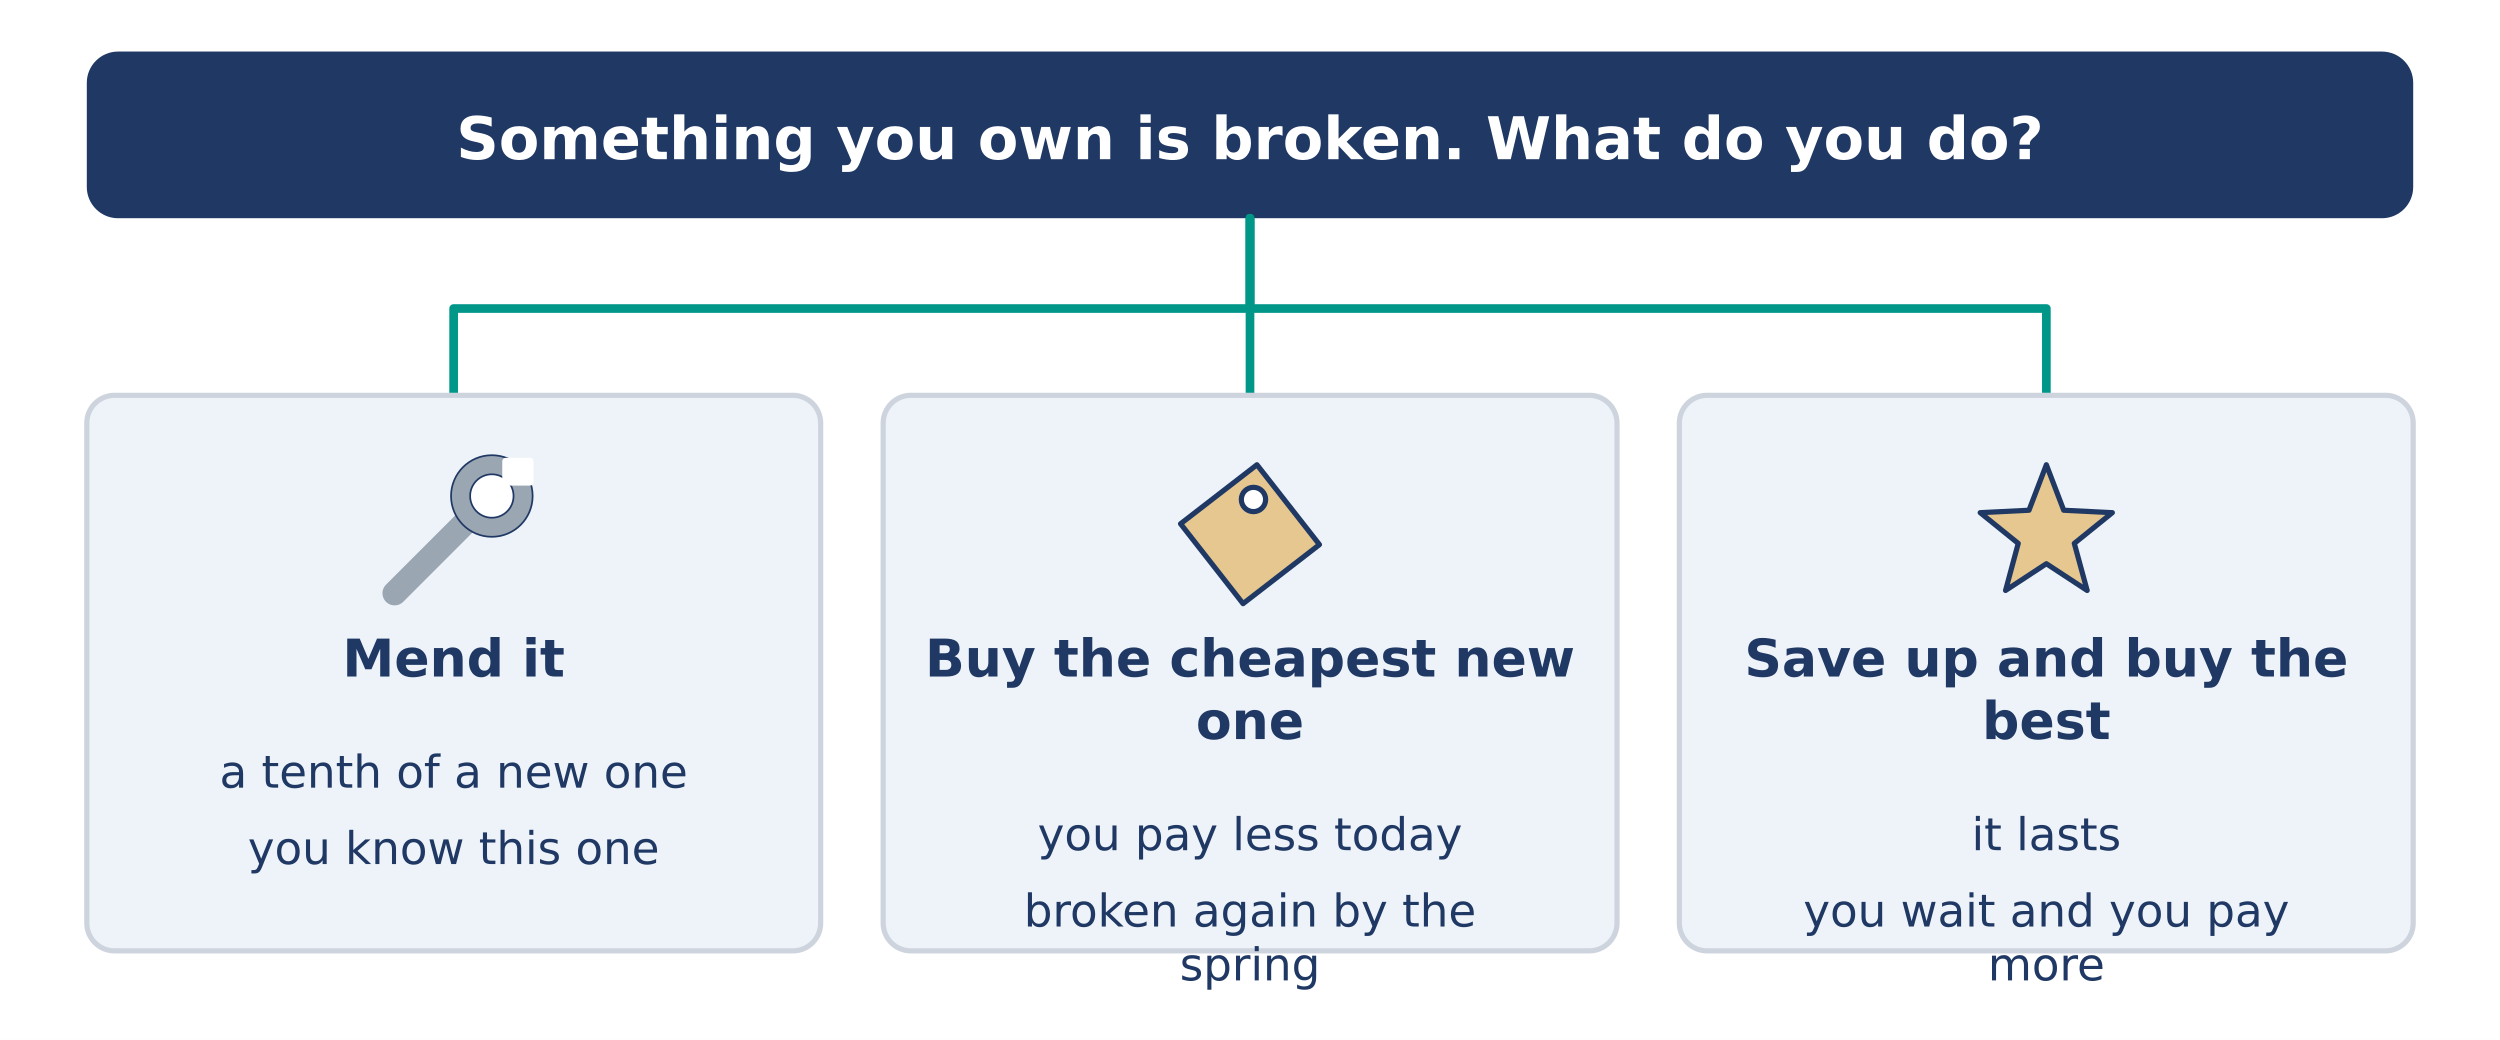
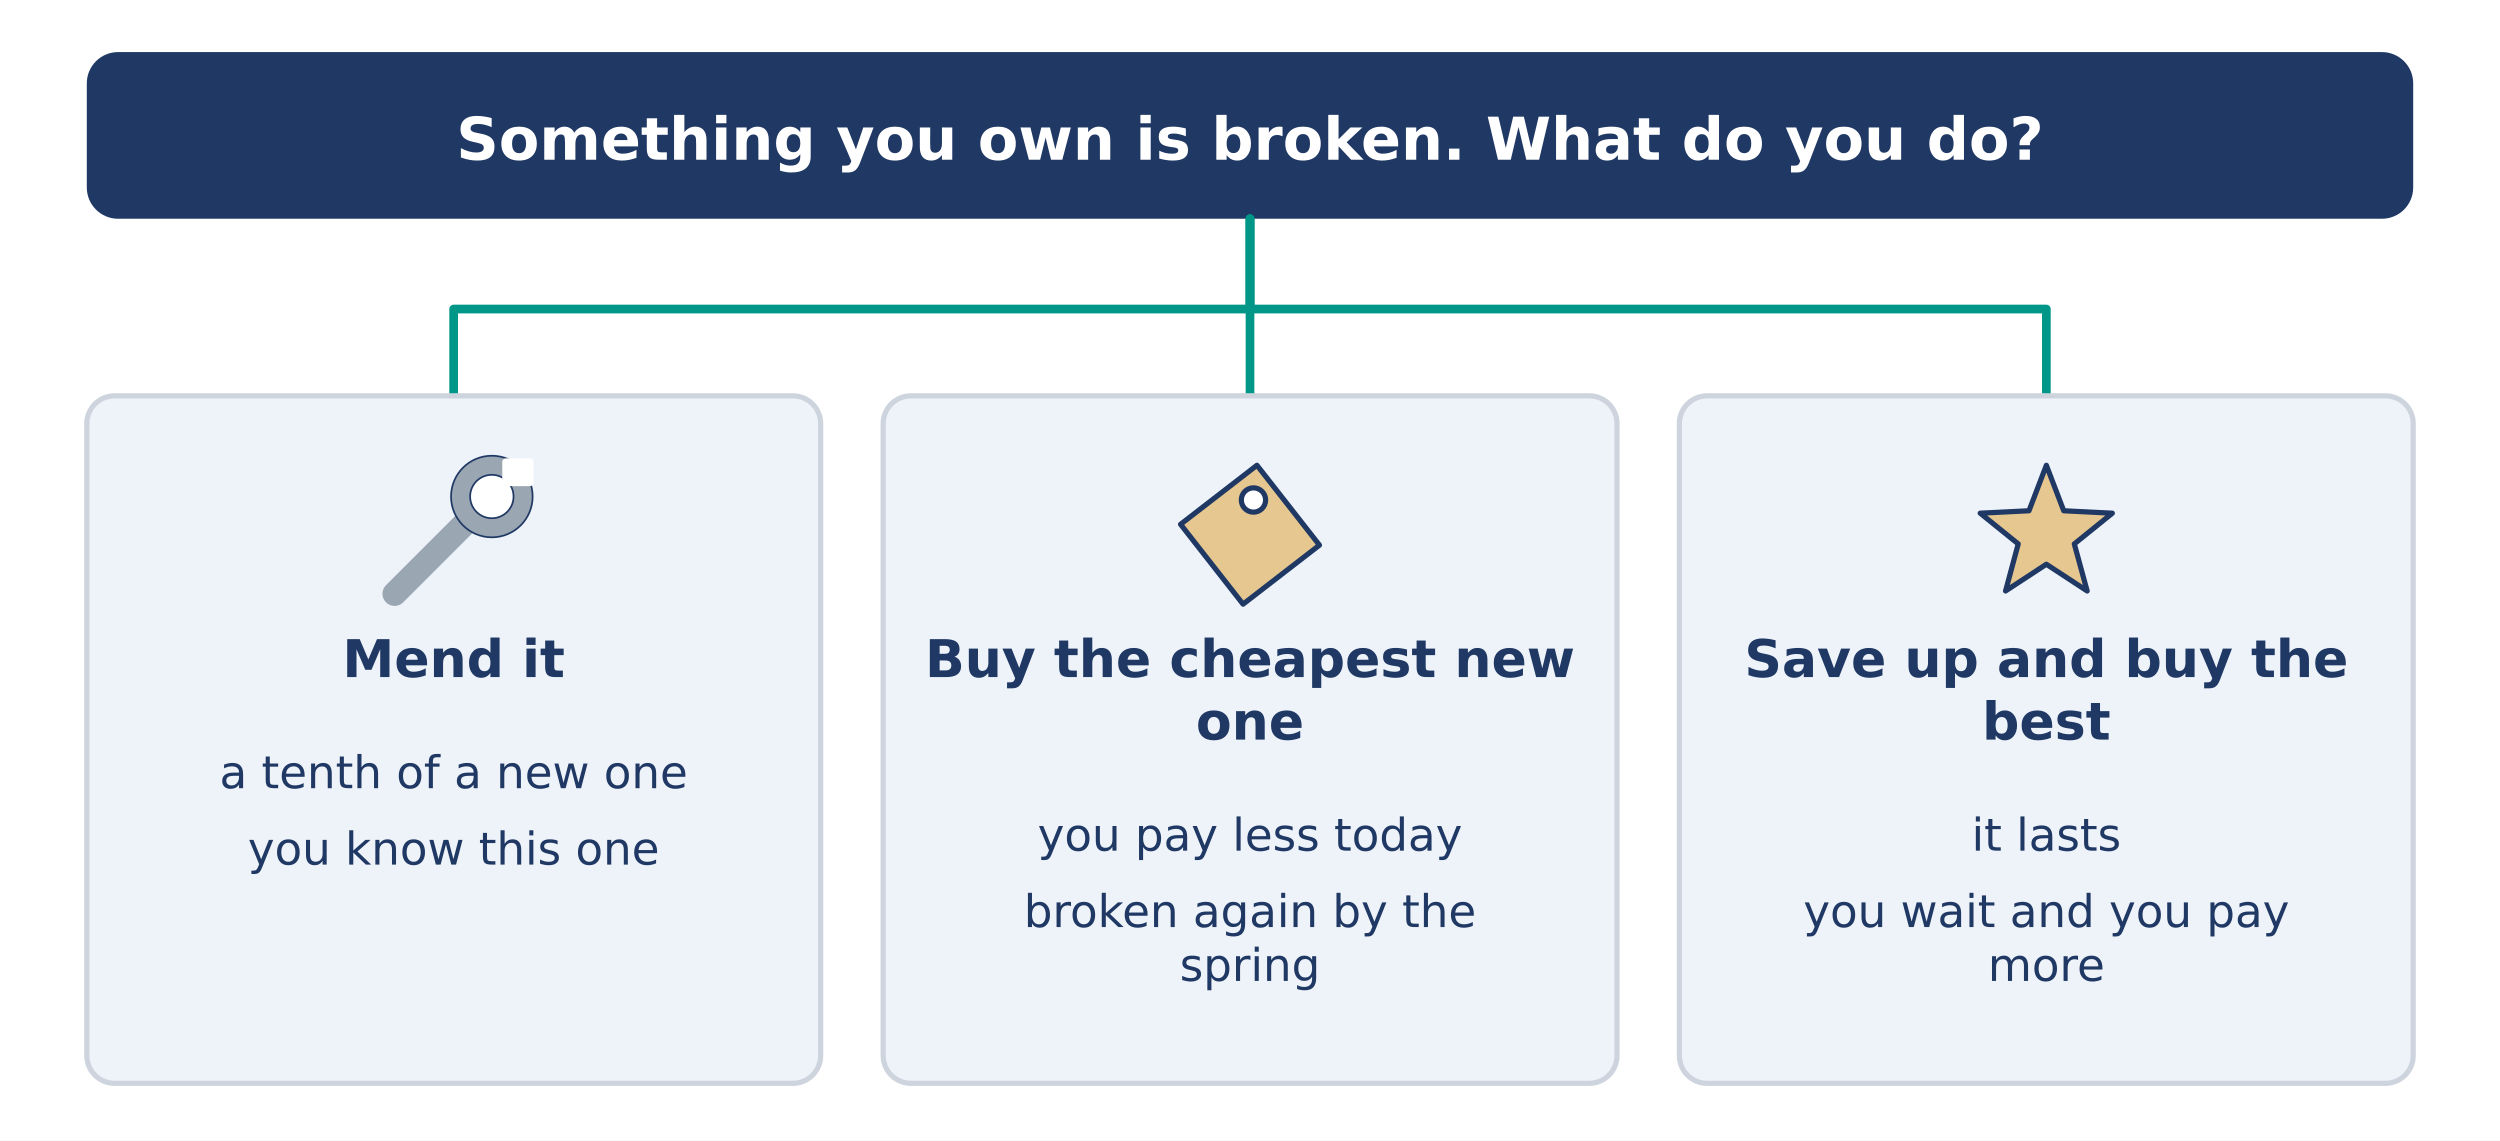
- <svg xmlns="http://www.w3.org/2000/svg" width="1440" height="599" viewBox="0 0 1440 599">
-   <rect width="1440" height="599" fill="#FFFFFF" />
-   <rect x="50.0" y="29.7" width="1340.0" height="96.0" rx="18" fill="#1F3864" stroke="#1F3864" stroke-width="0" />
-   <text x="720.0" y="91.7" font-family="DejaVu Sans" font-size="34" font-weight="bold" fill="#FFFFFF" text-anchor="middle">Something you own is broken. What do you do?</text>
-   <path d="M 720.0 125.7 L 720.0 177.7 L 261.3 177.7 L 261.3 227.7" fill="none" stroke="#009688" stroke-width="5" stroke-linecap="round" stroke-linejoin="round" />
-   <rect x="50.0" y="227.7" width="422.7" height="320.0" rx="16" fill="#EEF3F9" stroke="#CED4DD" stroke-width="3" />
-   <path d="M 227.3 341.7 L 277.3 291.7" fill="none" stroke="#9AA6B2" stroke-width="14" stroke-linecap="round" stroke-linejoin="round" />
-   <circle cx="283.3" cy="285.7" r="18.0" fill="#FFFFFF" stroke="#1F3864" stroke-width="12" />
-   <circle cx="283.3" cy="285.7" r="18.0" fill="none" stroke="#9AA6B2" stroke-width="10" />
-   <rect x="289.3" y="263.7" width="18.0" height="16.0" rx="2.0" fill="#FFFFFF" stroke="#1F3864" stroke-width="0" />
-   <text x="261.3" y="389.7" font-family="DejaVu Sans" font-size="30" font-weight="bold" fill="#1F3864" text-anchor="middle">Mend it</text>
-   <text x="261.3" y="453.7" font-family="DejaVu Sans" font-size="26" font-weight="normal" fill="#1F3864" text-anchor="middle">a tenth of a new one</text>
-   <text x="261.3" y="497.7" font-family="DejaVu Sans" font-size="26" font-weight="normal" fill="#1F3864" text-anchor="middle">you know this one</text>
-   <path d="M 720.0 125.7 L 720.0 177.7 L 720.0 177.7 L 720.0 227.7" fill="none" stroke="#009688" stroke-width="5" stroke-linecap="round" stroke-linejoin="round" />
-   <rect x="508.7" y="227.7" width="422.7" height="320.0" rx="16" fill="#EEF3F9" stroke="#CED4DD" stroke-width="3" />
-   <path d="M 680.0 301.7 L 724.0 267.7 L 760.0 313.7 L 716.0 347.7 Z" fill="#E6C78F" stroke="#1F3864" stroke-width="3" stroke-linecap="round" stroke-linejoin="round" />
-   <circle cx="722.0" cy="287.7" r="7.0" fill="#FFFFFF" stroke="#1F3864" stroke-width="3" />
-   <text x="720.0" y="389.7" font-family="DejaVu Sans" font-size="30" font-weight="bold" fill="#1F3864" text-anchor="middle">Buy the cheapest new</text>
-   <text x="720.0" y="425.7" font-family="DejaVu Sans" font-size="30" font-weight="bold" fill="#1F3864" text-anchor="middle">one</text>
-   <text x="720.0" y="489.7" font-family="DejaVu Sans" font-size="26" font-weight="normal" fill="#1F3864" text-anchor="middle">you pay less today</text>
-   <text x="720.0" y="533.7" font-family="DejaVu Sans" font-size="26" font-weight="normal" fill="#1F3864" text-anchor="middle">broken again by the</text>
-   <text x="720.0" y="564.7" font-family="DejaVu Sans" font-size="26" font-weight="normal" fill="#1F3864" text-anchor="middle">spring</text>
-   <path d="M 720.0 125.7 L 720.0 177.7 L 1178.7 177.7 L 1178.7 227.7" fill="none" stroke="#009688" stroke-width="5" stroke-linecap="round" stroke-linejoin="round" />
-   <rect x="967.3" y="227.7" width="422.7" height="320.0" rx="16" fill="#EEF3F9" stroke="#CED4DD" stroke-width="3" />
-   <path d="M 1178.7 267.7 L 1188.7 293.9 L 1216.7 295.3 L 1194.8 313.0 L 1202.2 340.1 L 1178.7 324.7 L 1155.2 340.1 L 1162.5 313.0 L 1140.6 295.3 L 1168.7 293.9 Z" fill="#E6C78F" stroke="#1F3864" stroke-width="3" stroke-linecap="round" stroke-linejoin="round" />
-   <text x="1178.7" y="389.7" font-family="DejaVu Sans" font-size="30" font-weight="bold" fill="#1F3864" text-anchor="middle">Save up and buy the</text>
-   <text x="1178.7" y="425.7" font-family="DejaVu Sans" font-size="30" font-weight="bold" fill="#1F3864" text-anchor="middle">best</text>
-   <text x="1178.7" y="489.7" font-family="DejaVu Sans" font-size="26" font-weight="normal" fill="#1F3864" text-anchor="middle">it lasts</text>
-   <text x="1178.7" y="533.7" font-family="DejaVu Sans" font-size="26" font-weight="normal" fill="#1F3864" text-anchor="middle">you wait and you pay</text>
-   <text x="1178.7" y="564.7" font-family="DejaVu Sans" font-size="26" font-weight="normal" fill="#1F3864" text-anchor="middle">more</text>
+ <svg xmlns="http://www.w3.org/2000/svg" width="1440" height="657" viewBox="0 0 1440 657">
+   <rect width="1440" height="657" fill="#FFFFFF" />
+   <rect x="50.0" y="30.0" width="1340.0" height="96.0" rx="18" fill="#1F3864" stroke="#1F3864" stroke-width="0" />
+   <text x="720.0" y="92.0" font-family="DejaVu Sans" font-size="34" font-weight="bold" fill="#FFFFFF" text-anchor="middle">Something you own is broken. What do you do?</text>
+   <path d="M 720.0 126.0 L 720.0 178.0 L 261.3 178.0 L 261.3 228.0" fill="none" stroke="#009688" stroke-width="5" stroke-linecap="round" stroke-linejoin="round" />
+   <rect x="50.0" y="228.0" width="422.7" height="396.0" rx="16" fill="#EEF3F9" stroke="#CED4DD" stroke-width="3" />
+   <path d="M 227.3 342.0 L 277.3 292.0" fill="none" stroke="#9AA6B2" stroke-width="14" stroke-linecap="round" stroke-linejoin="round" />
+   <circle cx="283.3" cy="286.0" r="18.0" fill="#FFFFFF" stroke="#1F3864" stroke-width="12" />
+   <circle cx="283.3" cy="286.0" r="18.0" fill="none" stroke="#9AA6B2" stroke-width="10" />
+   <rect x="289.3" y="264.0" width="18.0" height="16.0" rx="2.0" fill="#FFFFFF" stroke="#1F3864" stroke-width="0" />
+   <text x="261.3" y="390.0" font-family="DejaVu Sans" font-size="30" font-weight="bold" fill="#1F3864" text-anchor="middle">Mend it</text>
+   <text x="261.3" y="454.0" font-family="DejaVu Sans" font-size="26" font-weight="normal" fill="#1F3864" text-anchor="middle">a tenth of a new one</text>
+   <text x="261.3" y="498.0" font-family="DejaVu Sans" font-size="26" font-weight="normal" fill="#1F3864" text-anchor="middle">you know this one</text>
+   <path d="M 720.0 126.0 L 720.0 178.0 L 720.0 178.0 L 720.0 228.0" fill="none" stroke="#009688" stroke-width="5" stroke-linecap="round" stroke-linejoin="round" />
+   <rect x="508.7" y="228.0" width="422.7" height="396.0" rx="16" fill="#EEF3F9" stroke="#CED4DD" stroke-width="3" />
+   <path d="M 680.0 302.0 L 724.0 268.0 L 760.0 314.0 L 716.0 348.0 Z" fill="#E6C78F" stroke="#1F3864" stroke-width="3" stroke-linecap="round" stroke-linejoin="round" />
+   <circle cx="722.0" cy="288.0" r="7.0" fill="#FFFFFF" stroke="#1F3864" stroke-width="3" />
+   <text x="720.0" y="390.0" font-family="DejaVu Sans" font-size="30" font-weight="bold" fill="#1F3864" text-anchor="middle">Buy the cheapest new</text>
+   <text x="720.0" y="426.0" font-family="DejaVu Sans" font-size="30" font-weight="bold" fill="#1F3864" text-anchor="middle">one</text>
+   <text x="720.0" y="490.0" font-family="DejaVu Sans" font-size="26" font-weight="normal" fill="#1F3864" text-anchor="middle">you pay less today</text>
+   <text x="720.0" y="534.0" font-family="DejaVu Sans" font-size="26" font-weight="normal" fill="#1F3864" text-anchor="middle">broken again by the</text>
+   <text x="720.0" y="565.0" font-family="DejaVu Sans" font-size="26" font-weight="normal" fill="#1F3864" text-anchor="middle">spring</text>
+   <path d="M 720.0 126.0 L 720.0 178.0 L 1178.7 178.0 L 1178.7 228.0" fill="none" stroke="#009688" stroke-width="5" stroke-linecap="round" stroke-linejoin="round" />
+   <rect x="967.3" y="228.0" width="422.7" height="396.0" rx="16" fill="#EEF3F9" stroke="#CED4DD" stroke-width="3" />
+   <path d="M 1178.7 268.0 L 1188.7 294.2 L 1216.7 295.6 L 1194.8 313.3 L 1202.2 340.4 L 1178.7 325.0 L 1155.2 340.4 L 1162.5 313.3 L 1140.6 295.6 L 1168.7 294.2 Z" fill="#E6C78F" stroke="#1F3864" stroke-width="3" stroke-linecap="round" stroke-linejoin="round" />
+   <text x="1178.7" y="390.0" font-family="DejaVu Sans" font-size="30" font-weight="bold" fill="#1F3864" text-anchor="middle">Save up and buy the</text>
+   <text x="1178.7" y="426.0" font-family="DejaVu Sans" font-size="30" font-weight="bold" fill="#1F3864" text-anchor="middle">best</text>
+   <text x="1178.7" y="490.0" font-family="DejaVu Sans" font-size="26" font-weight="normal" fill="#1F3864" text-anchor="middle">it lasts</text>
+   <text x="1178.7" y="534.0" font-family="DejaVu Sans" font-size="26" font-weight="normal" fill="#1F3864" text-anchor="middle">you wait and you pay</text>
+   <text x="1178.7" y="565.0" font-family="DejaVu Sans" font-size="26" font-weight="normal" fill="#1F3864" text-anchor="middle">more</text>
</svg>
